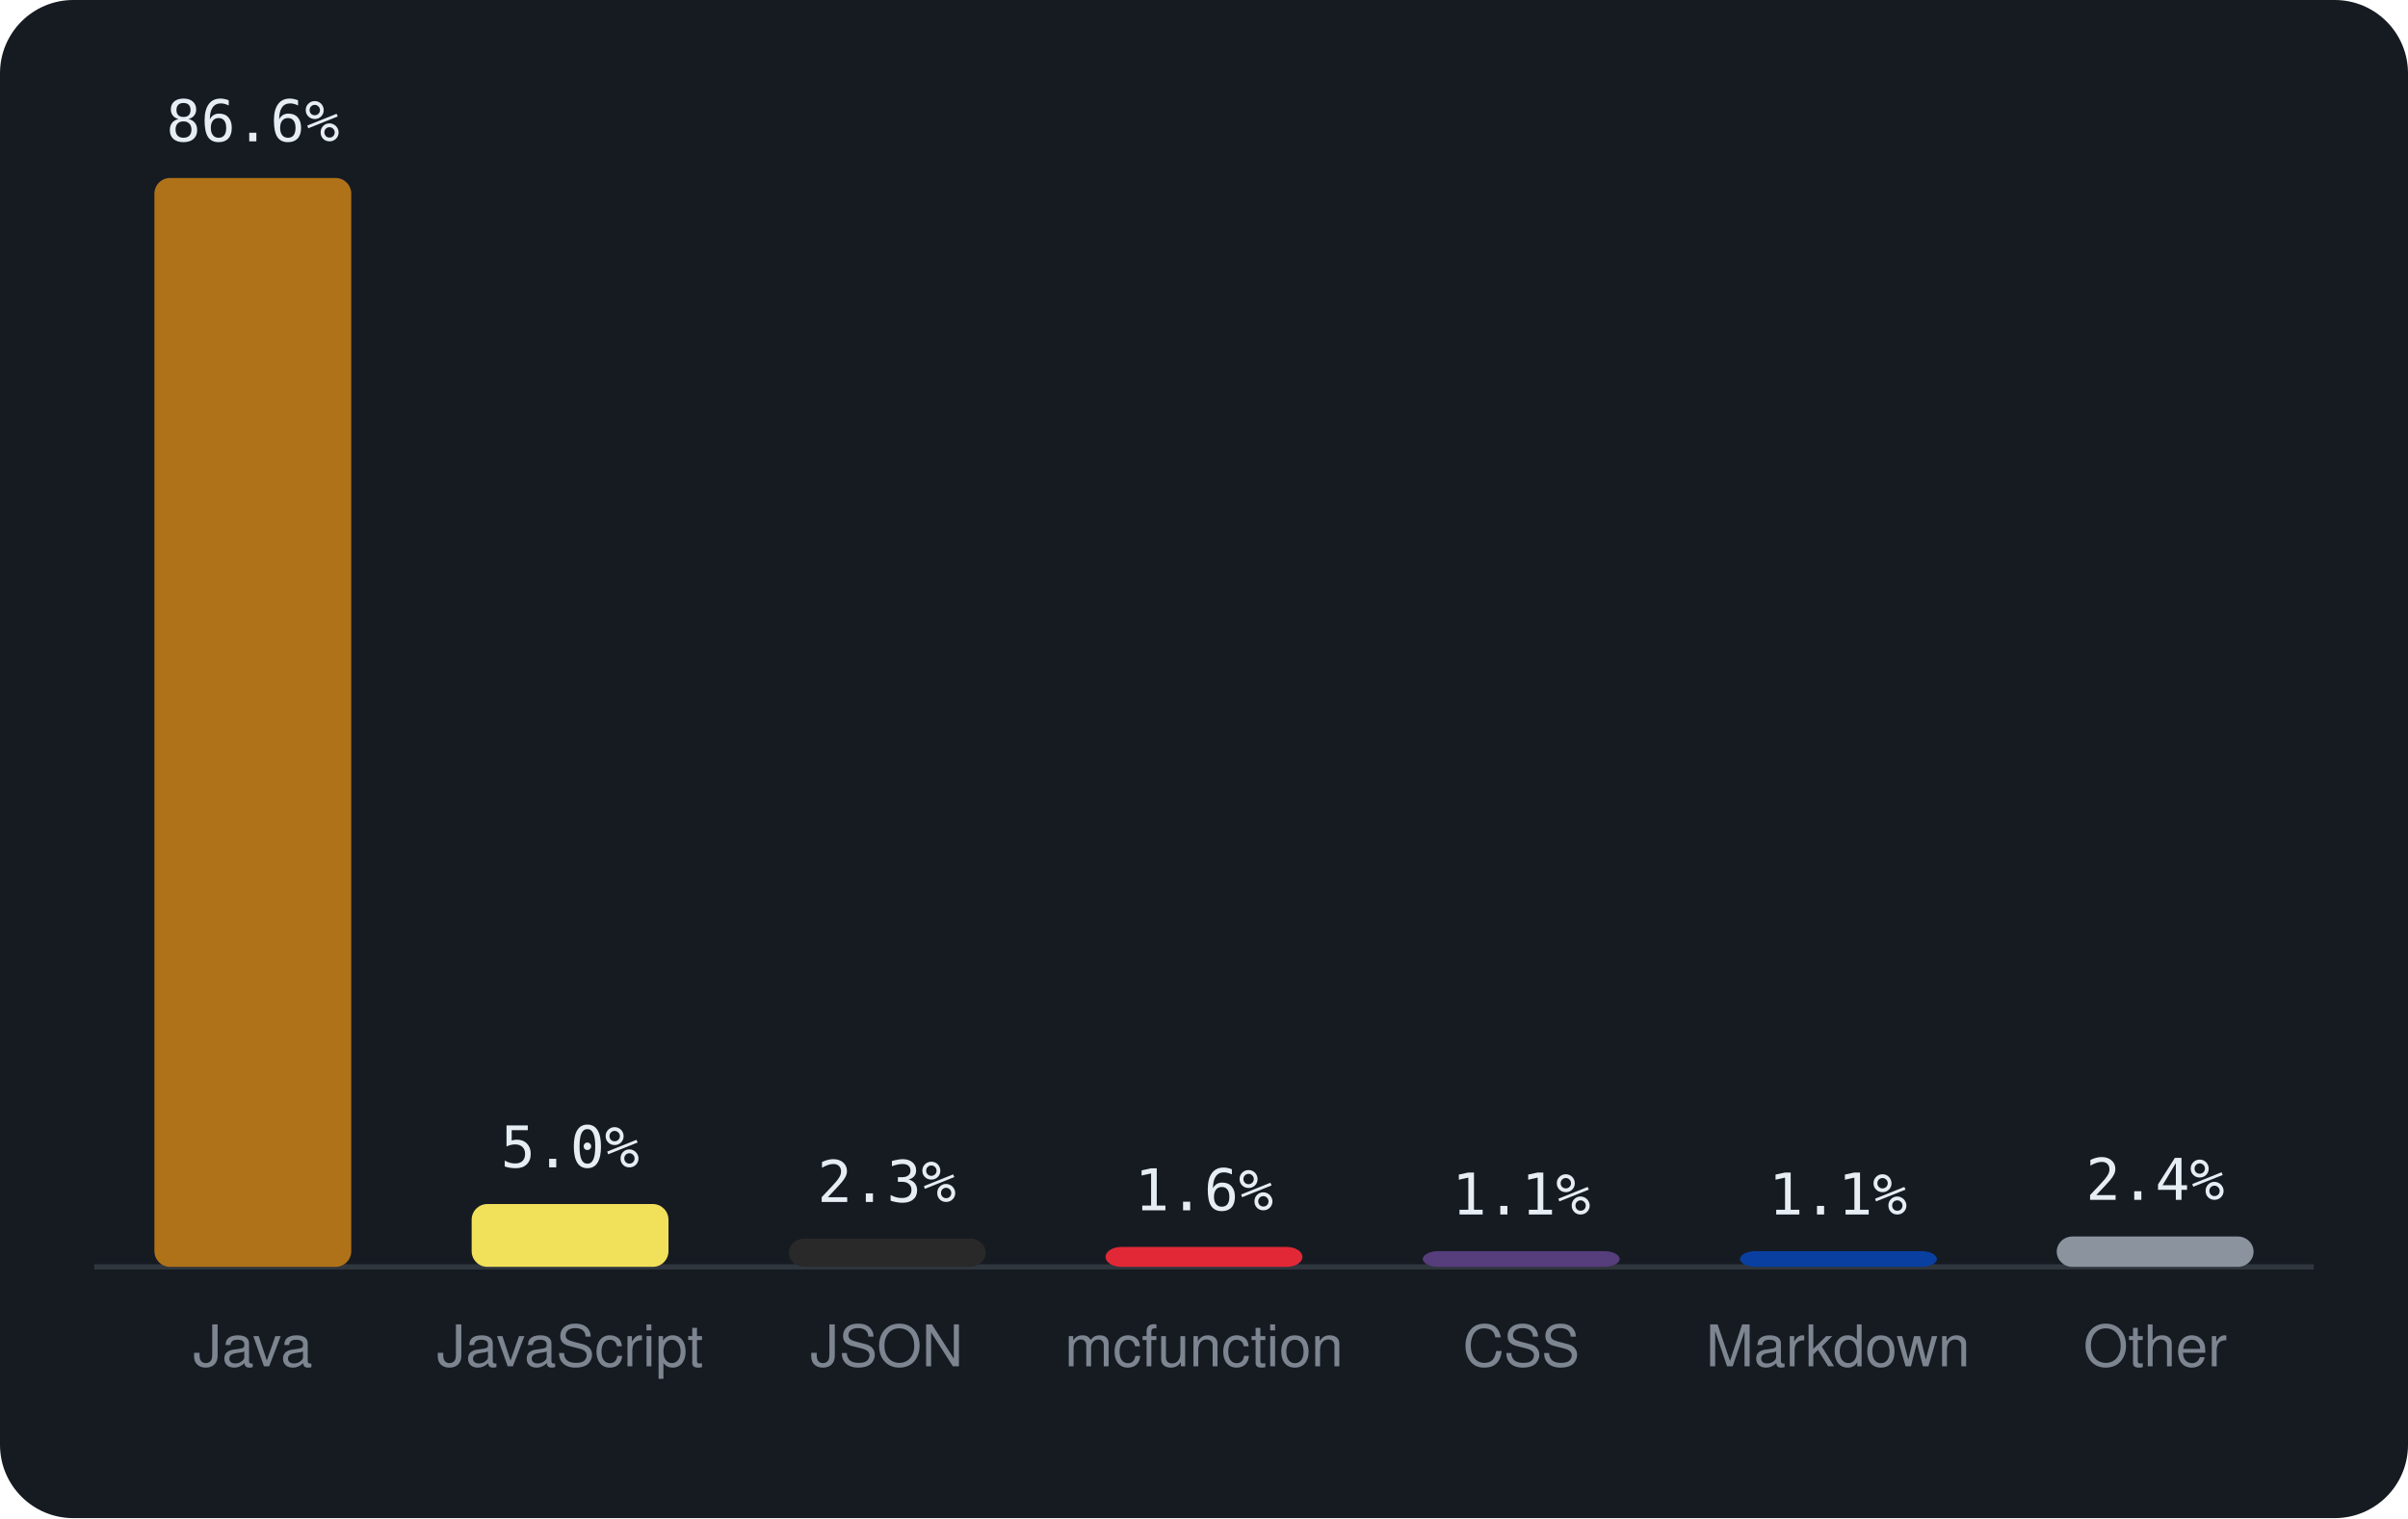
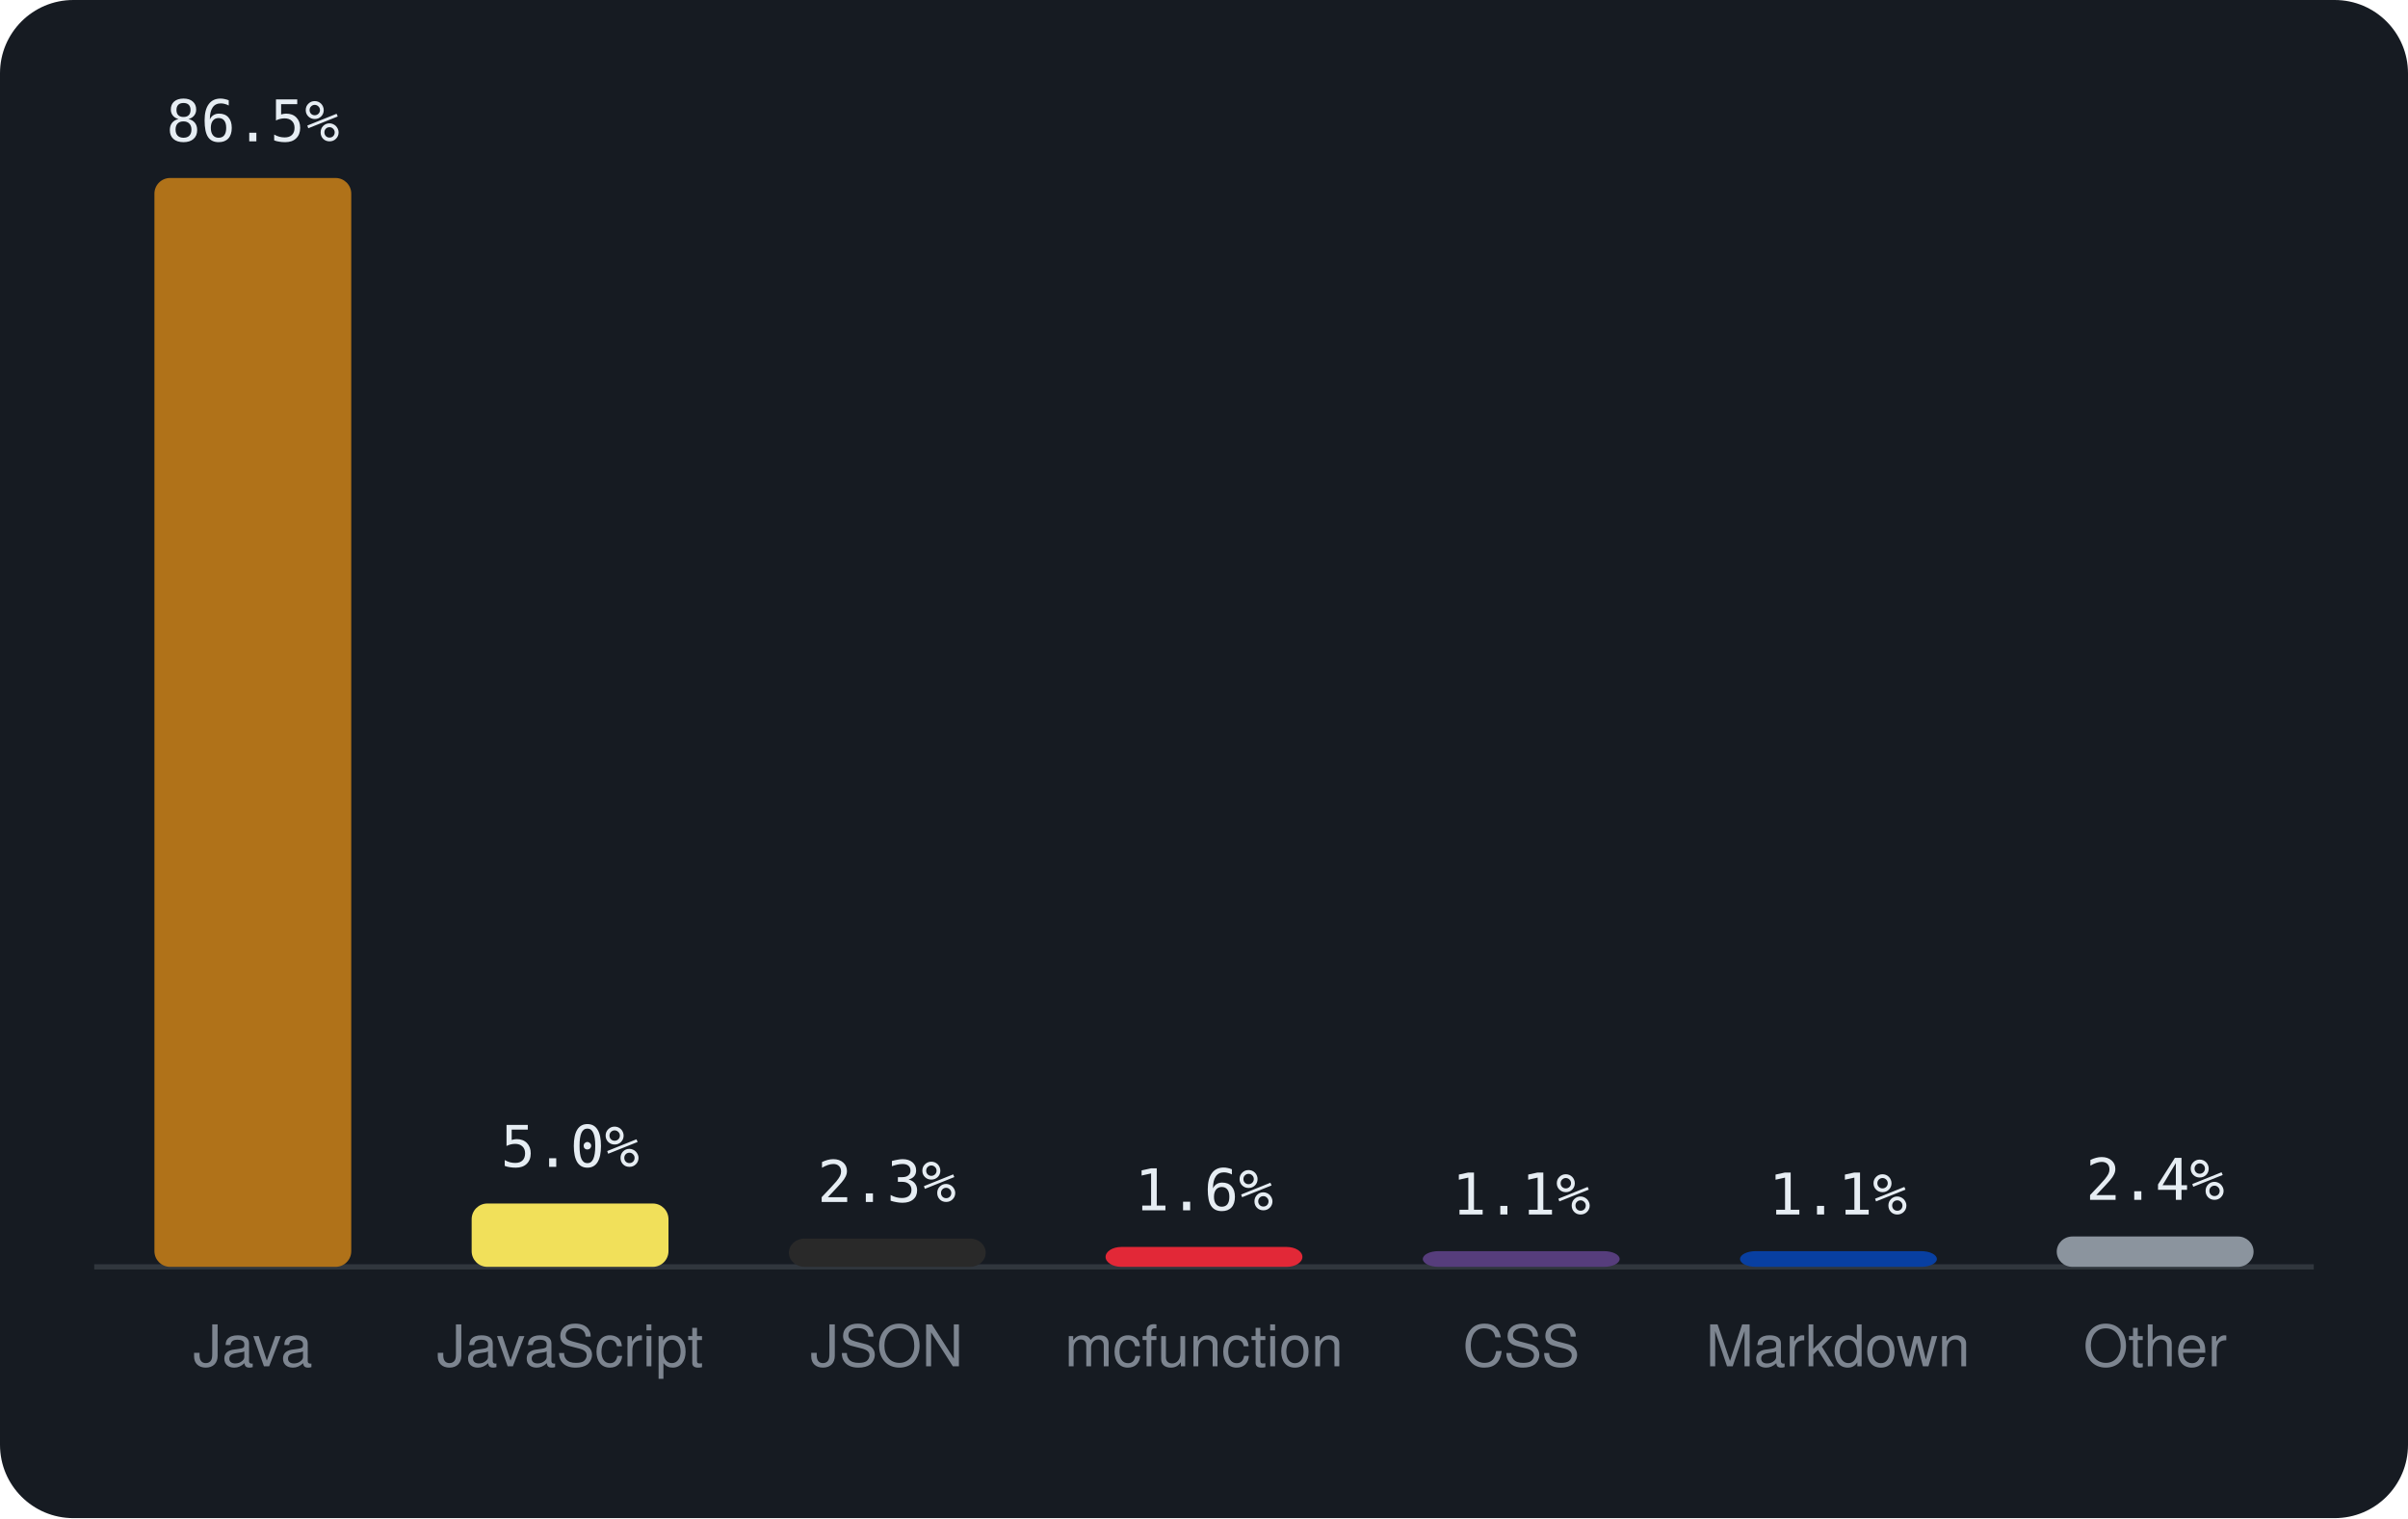
<svg xmlns="http://www.w3.org/2000/svg" viewBox="0 0 460 290" width="460" height="290" font-family="-apple-system,BlinkMacSystemFont,'Segoe UI',Helvetica,Arial,sans-serif">
  <rect width="460" height="290" rx="14" fill="#161b22" />
  <line x1="18" y1="242" x2="442" y2="242" stroke="#30363d" />
  <rect x="29.5" y="34.0" width="37.6" height="208.0" rx="3" fill="#b07219" />
-   <text x="48.3" y="27.0" text-anchor="middle" font-size="11" font-family="monospace" fill="#e6edf3">86.6%</text>
+   <text x="48.3" y="27.0" text-anchor="middle" font-size="11" font-family="monospace" fill="#e6edf3">86.5%</text>
  <text x="48.3" y="261" text-anchor="middle" font-size="11" fill="#7d8590">Java</text>
-   <rect x="90.1" y="230.0" width="37.6" height="12.0" rx="3" fill="#f1e05a" />
-   <text x="108.9" y="223.0" text-anchor="middle" font-size="11" font-family="monospace" fill="#e6edf3">5.0%</text>
+   <rect x="90.1" y="229.9" width="37.6" height="12.1" rx="3" fill="#f1e05a" />
+   <text x="108.9" y="222.9" text-anchor="middle" font-size="11" font-family="monospace" fill="#e6edf3">5.0%</text>
  <text x="108.9" y="261" text-anchor="middle" font-size="11" fill="#7d8590">JavaScript</text>
  <rect x="150.7" y="236.6" width="37.6" height="5.4" rx="3" fill="#292929" />
  <text x="169.4" y="229.6" text-anchor="middle" font-size="11" font-family="monospace" fill="#e6edf3">2.3%</text>
  <text x="169.4" y="261" text-anchor="middle" font-size="11" fill="#7d8590">JSON</text>
  <rect x="211.2" y="238.2" width="37.6" height="3.8" rx="3" fill="#E22837" />
  <text x="230.0" y="231.2" text-anchor="middle" font-size="11" font-family="monospace" fill="#e6edf3">1.6%</text>
  <text x="230.0" y="261" text-anchor="middle" font-size="11" fill="#7d8590">mcfunction</text>
  <rect x="271.8" y="239.0" width="37.6" height="3.0" rx="3" fill="#563d7c" />
  <text x="290.6" y="232.0" text-anchor="middle" font-size="11" font-family="monospace" fill="#e6edf3">1.1%</text>
  <text x="290.6" y="261" text-anchor="middle" font-size="11" fill="#7d8590">CSS</text>
  <rect x="332.4" y="239.0" width="37.6" height="3.0" rx="3" fill="#083fa1" />
  <text x="351.1" y="232.0" text-anchor="middle" font-size="11" font-family="monospace" fill="#e6edf3">1.1%</text>
  <text x="351.1" y="261" text-anchor="middle" font-size="11" fill="#7d8590">Markdown</text>
  <rect x="392.9" y="236.2" width="37.6" height="5.8" rx="3" fill="#8b949e" />
  <text x="411.7" y="229.2" text-anchor="middle" font-size="11" font-family="monospace" fill="#e6edf3">2.4%</text>
  <text x="411.7" y="261" text-anchor="middle" font-size="11" fill="#7d8590">Other</text>
</svg>
